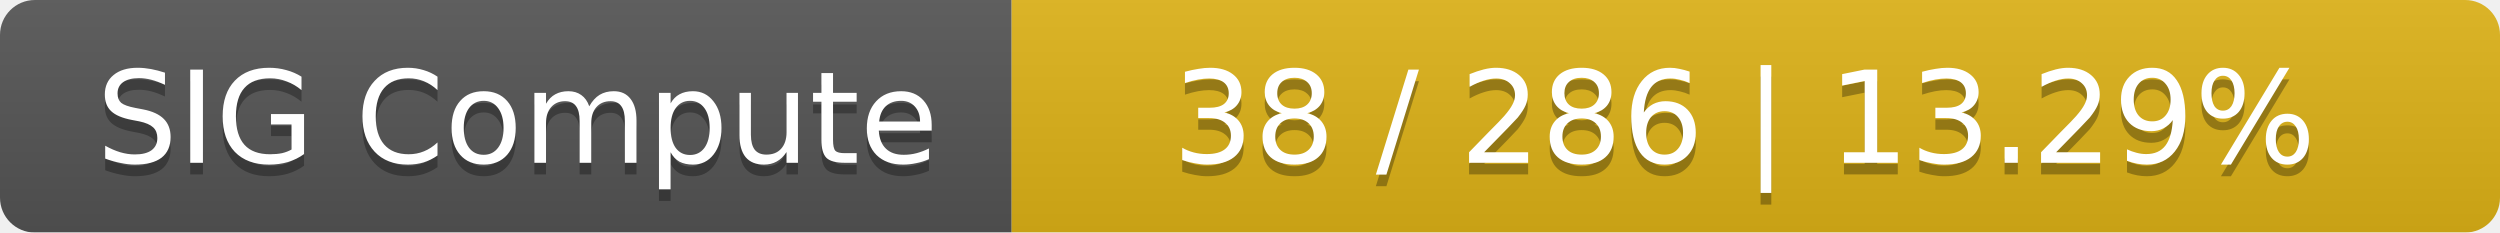
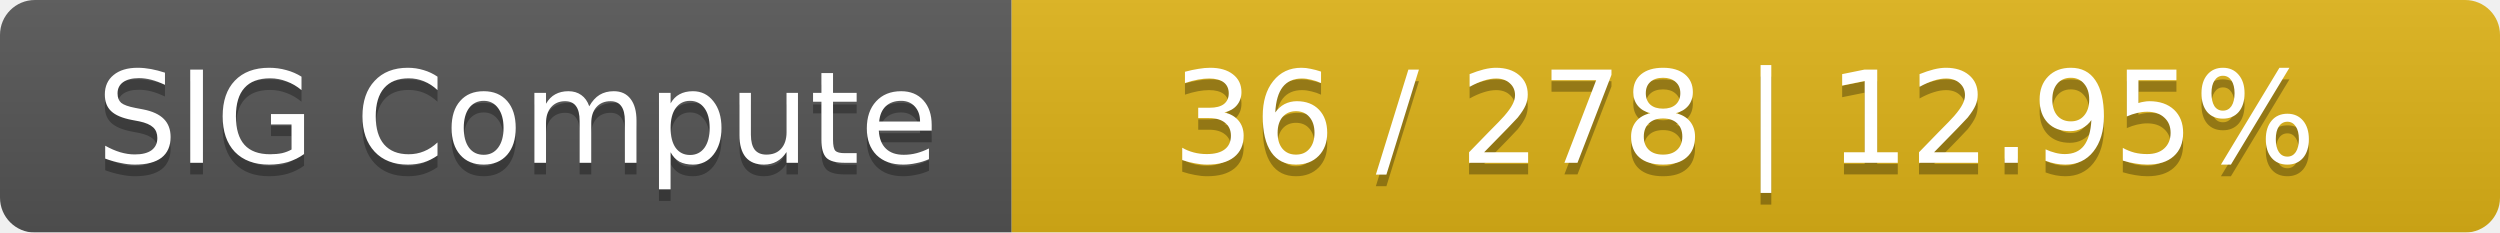
<svg xmlns="http://www.w3.org/2000/svg" width="215" height="20">
  <linearGradient id="smooth" x2="0" y2="100%">
    <stop offset="0" stop-color="#bbb" stop-opacity=".1" />
    <stop offset="1" stop-opacity=".1" />
  </linearGradient>
  <mask id="round">
    <rect width="215" height="20" rx="3" fill="#fff" />
  </mask>
  <g mask="url(#round)">
    <rect width="87" height="20" fill="#555" />
    <rect x="87" width="128" height="20" fill="#dfb317" />
    <rect width="215" height="20" fill="url(#smooth)" />
  </g>
  <g fill="#fff" text-anchor="middle" font-family="DejaVu Sans,Verdana,Geneva,sans-serif" font-size="11">
    <text x="44.5" y="15" fill="#010101" fill-opacity=".3">SIG Compute</text>
    <text x="44.5" y="14">SIG Compute</text>
-     <text x="150" y="15" fill="#010101" fill-opacity=".3">38 / 286    |    13.29%</text>
-     <text x="150" y="14">38 / 286    |    13.29%</text>
+     <text x="150" y="15" fill="#010101" fill-opacity=".3">36 / 278    |    12.95%</text>
+     <text x="150" y="14">36 / 278    |    12.95%</text>
  </g>
</svg>
